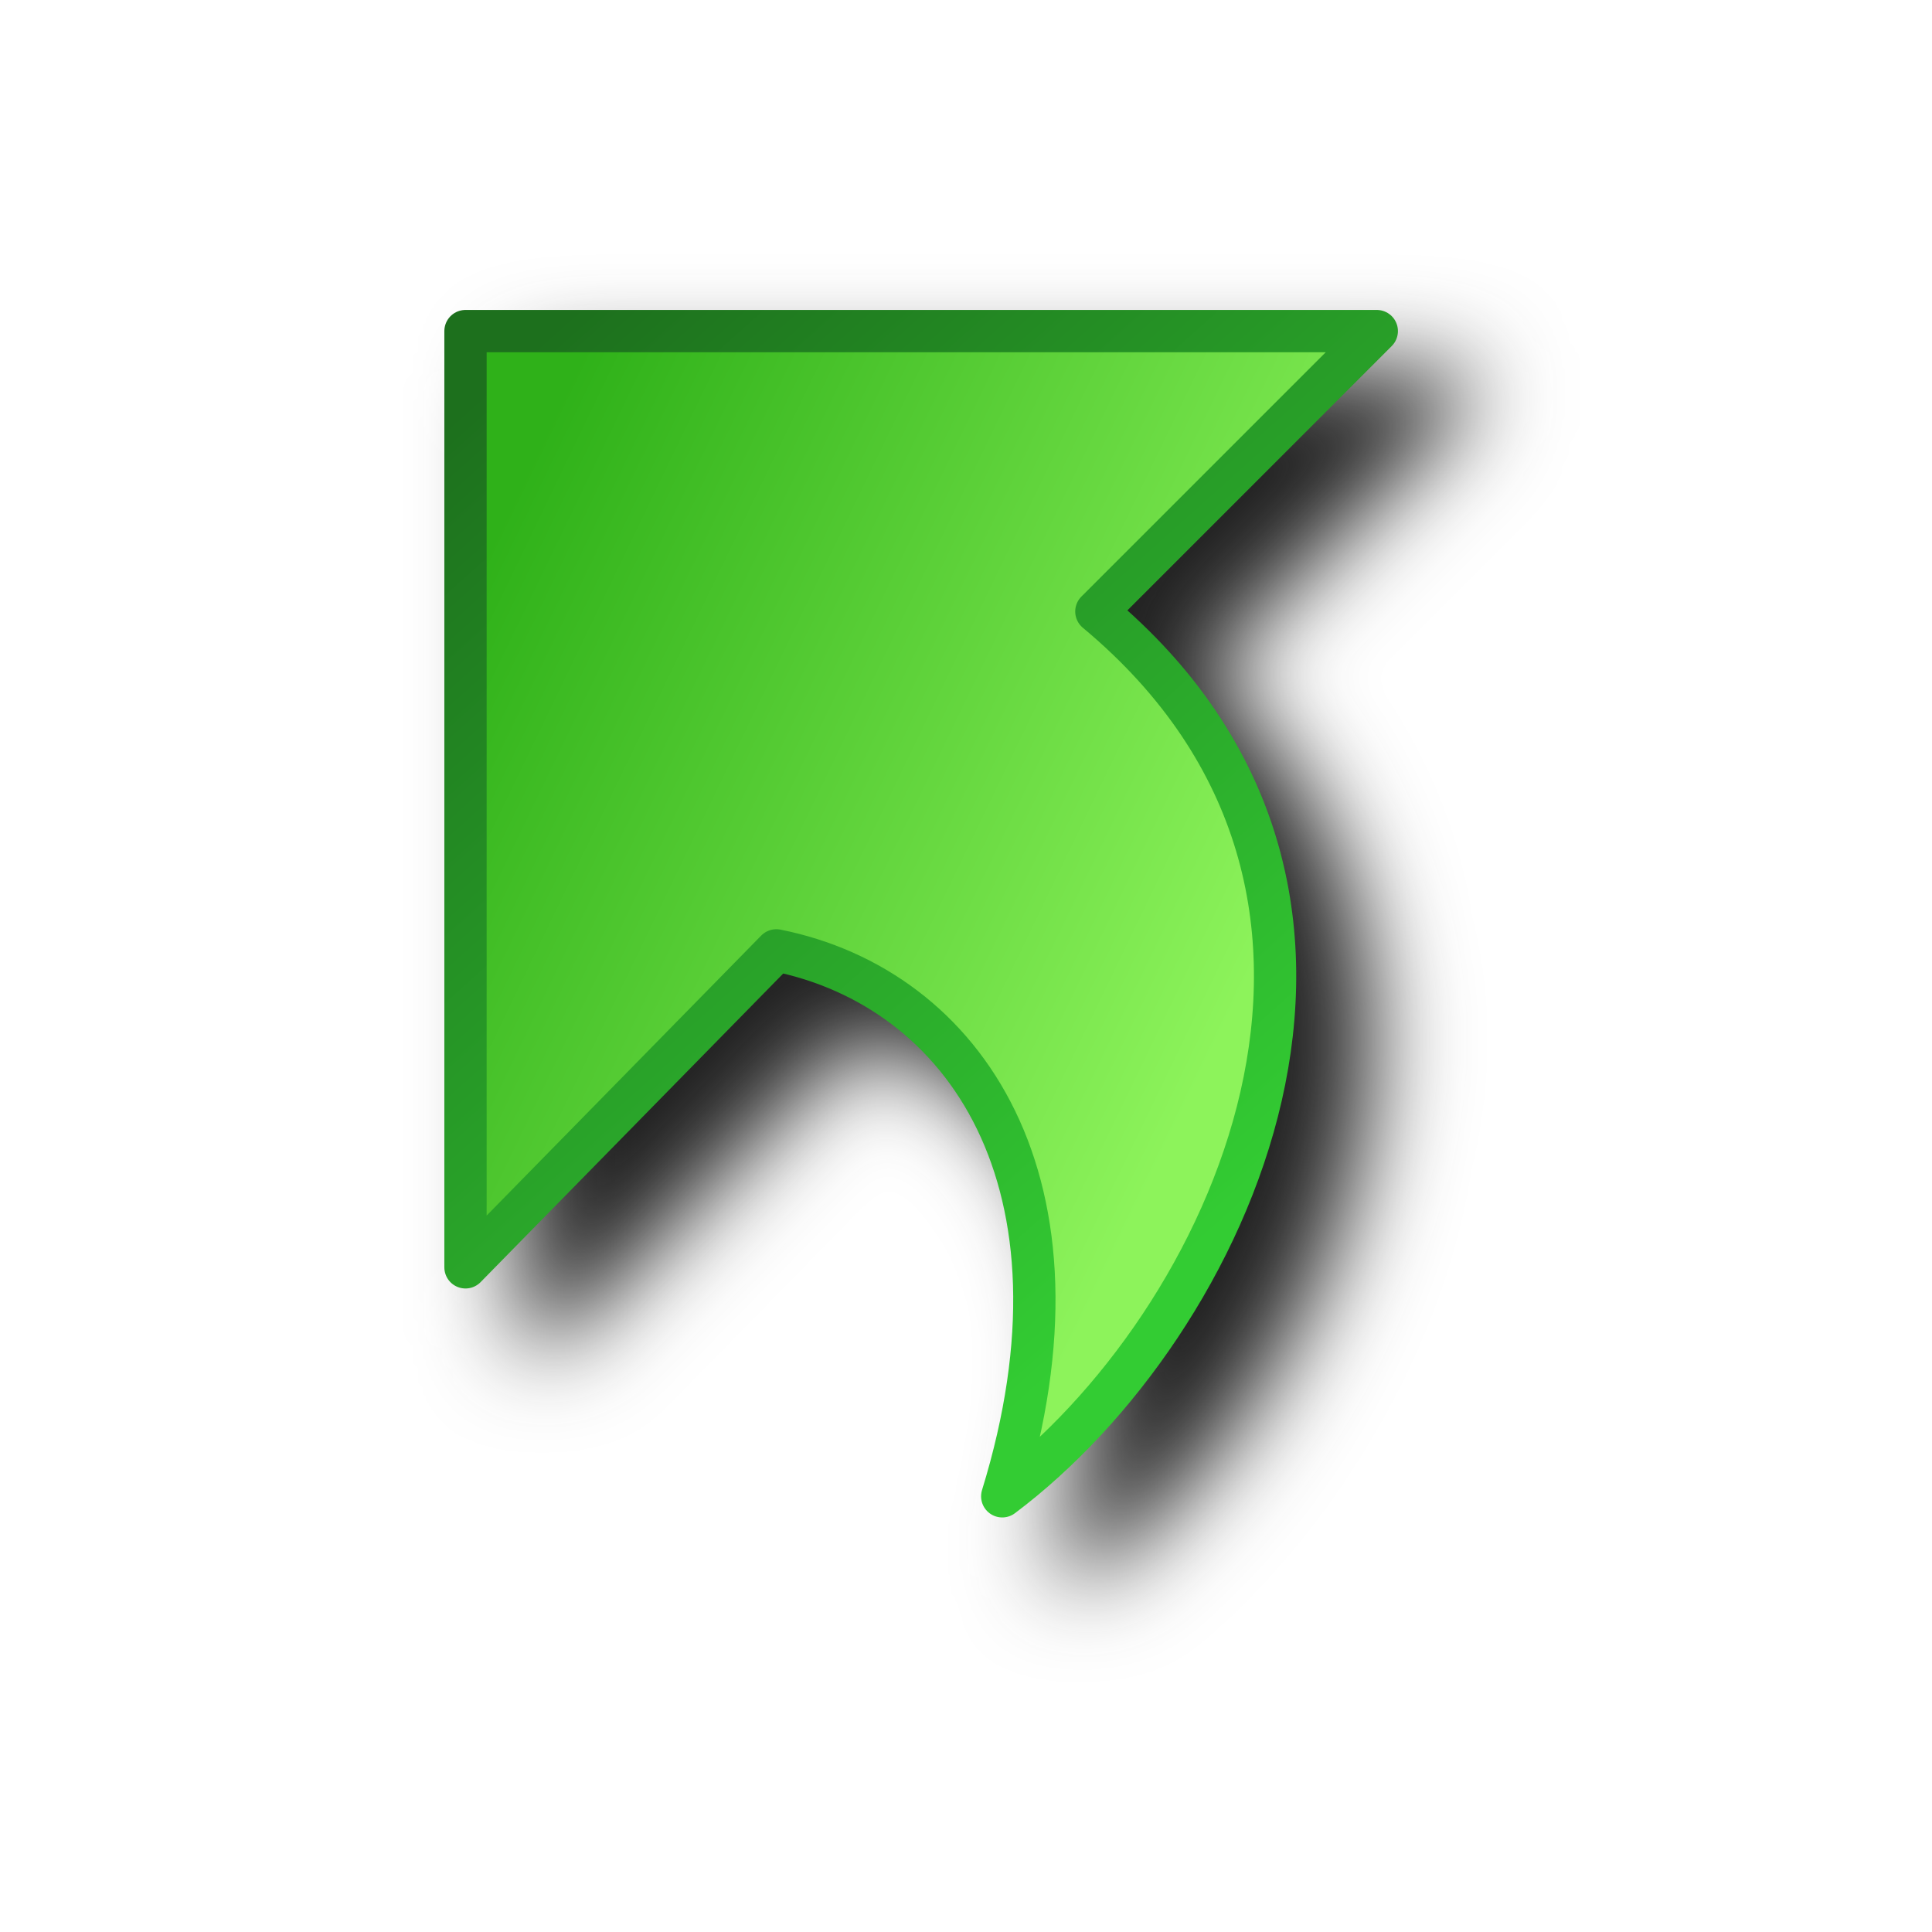
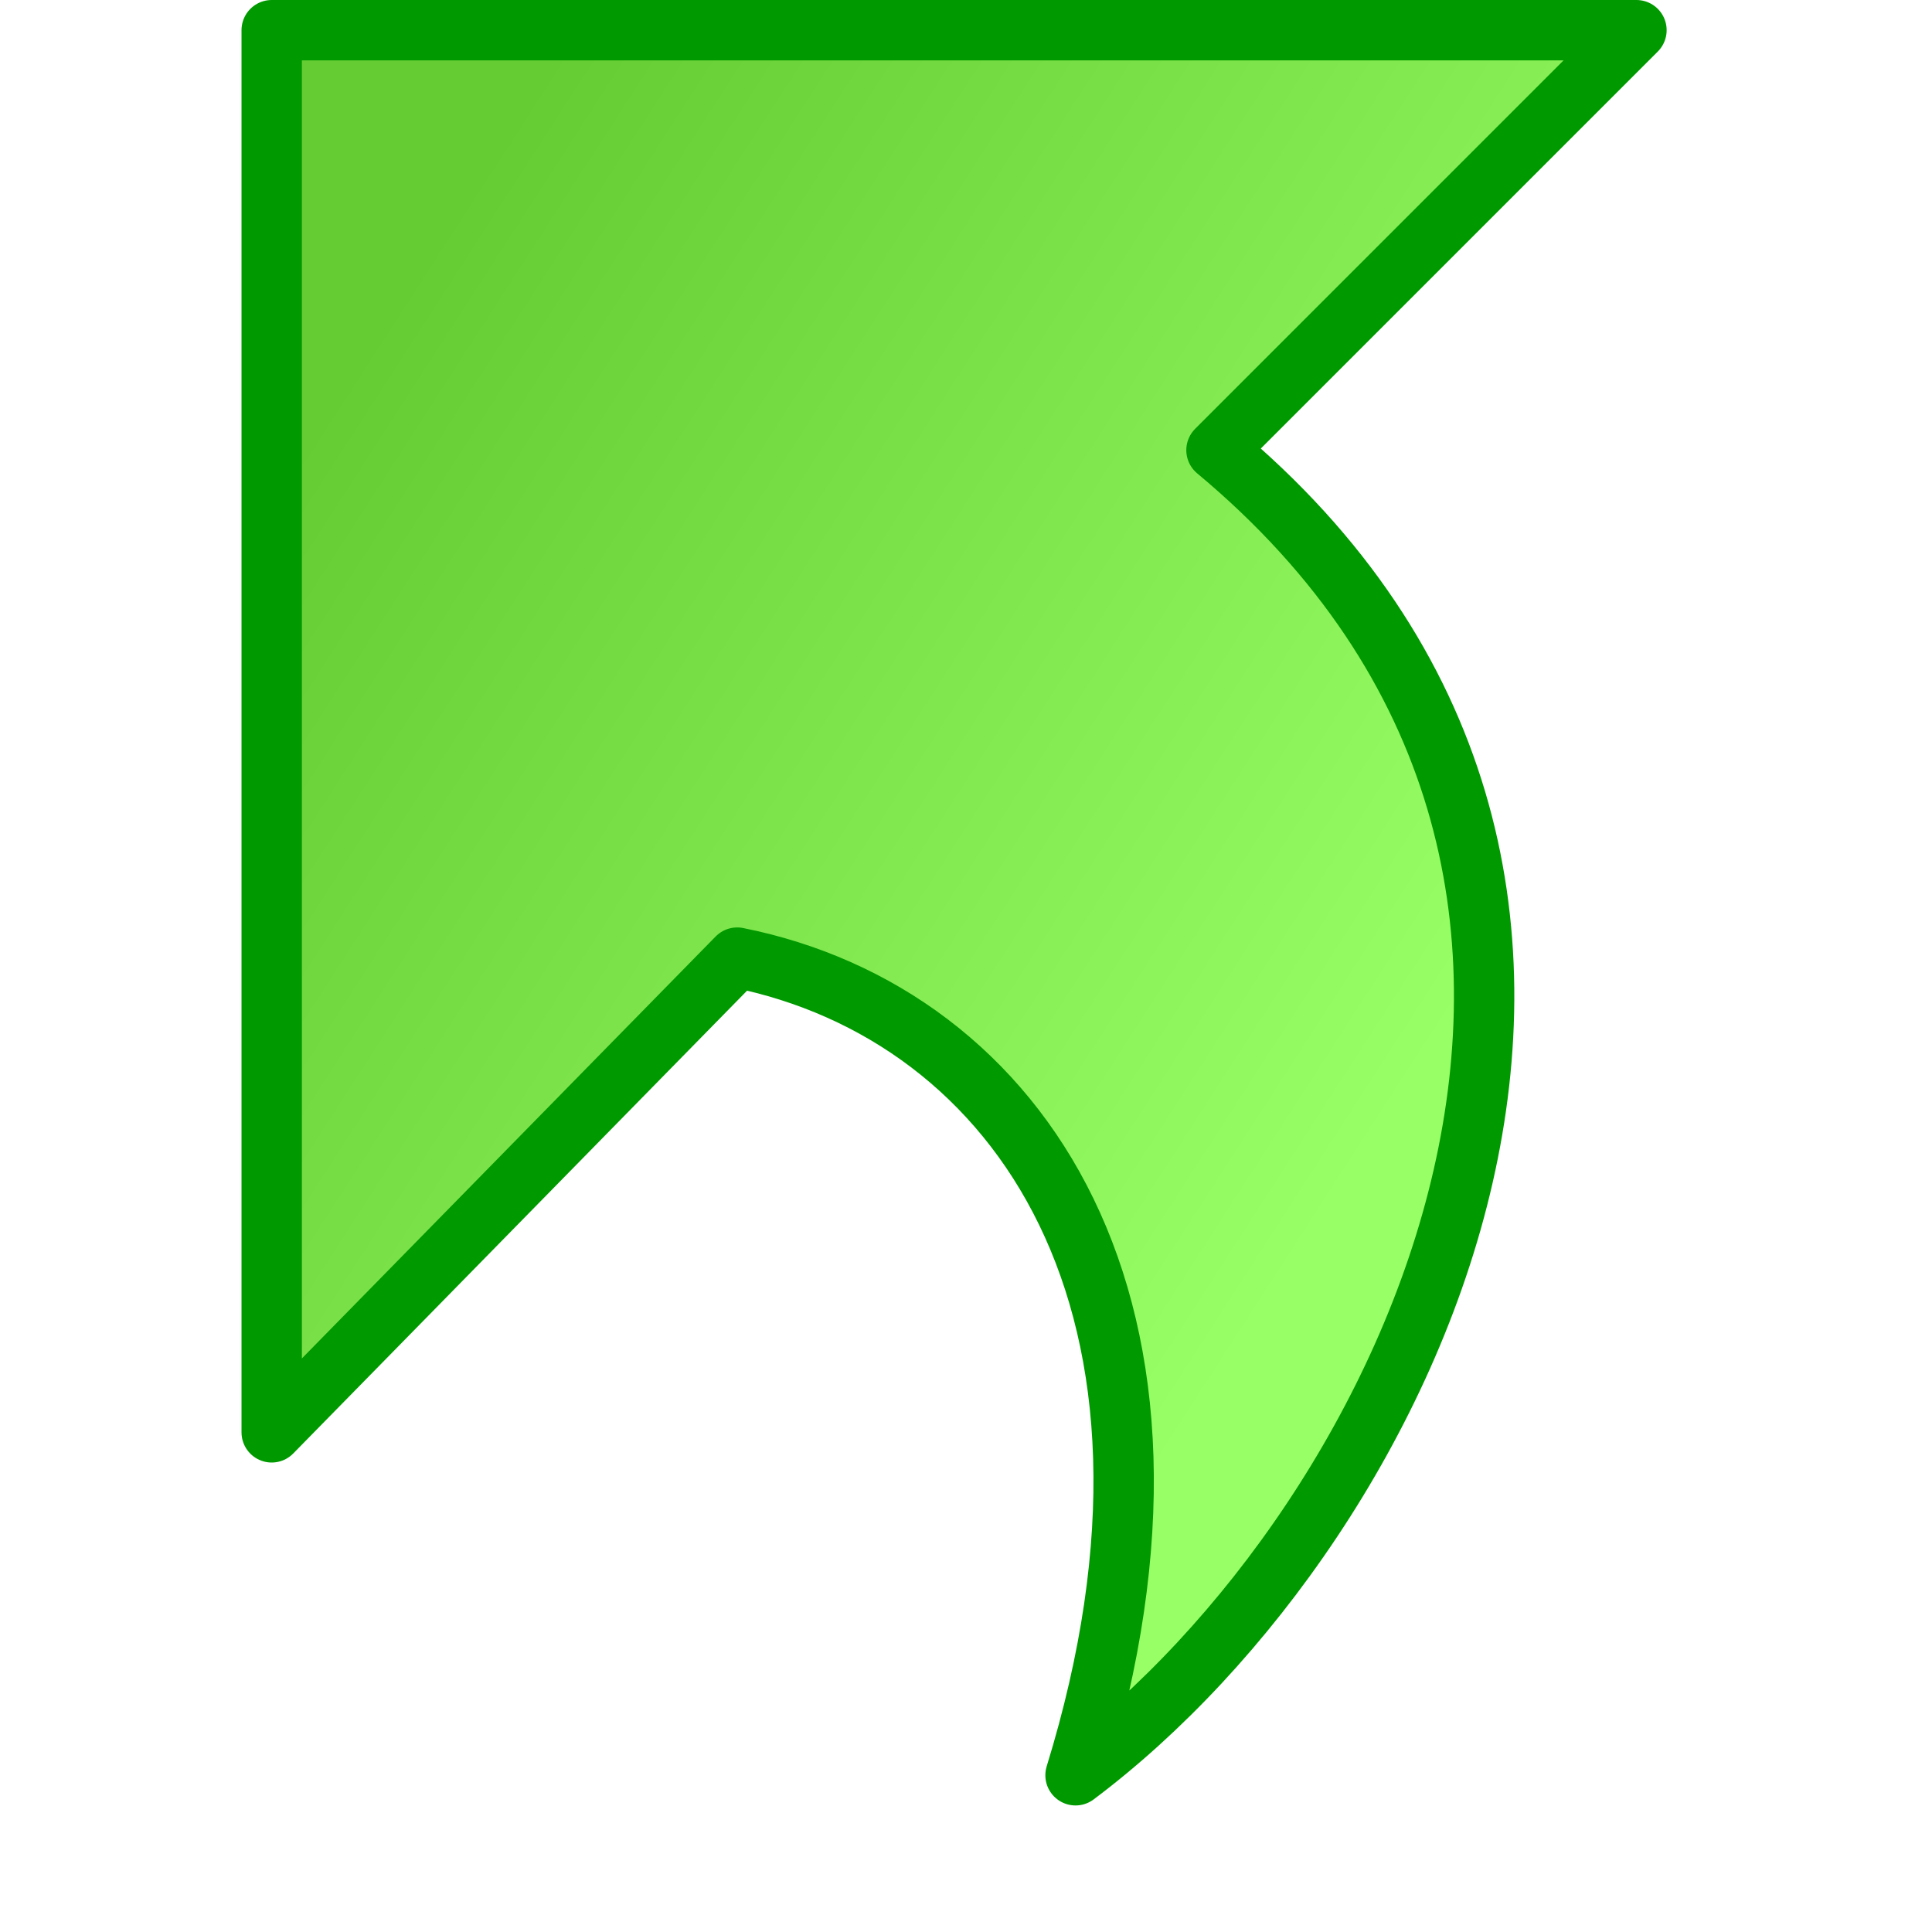
- <svg xmlns="http://www.w3.org/2000/svg" xmlns:xlink="http://www.w3.org/1999/xlink" width="256" height="256" viewBox="0 0 256 256" version="1.1" id="svg8">
+ <svg xmlns="http://www.w3.org/2000/svg" xmlns:xlink="http://www.w3.org/1999/xlink" width="48" height="48" viewBox="0 0 48 48" version="1.1" id="svg8">
  <defs id="defs2">
-     <linearGradient id="linearGradient1192">
-       <stop style="stop-color:#1d701d;stop-opacity:1;" offset="0" id="stop1188" />
-       <stop style="stop-color:#33cc33;stop-opacity:1" offset="1" id="stop1190" />
+     <linearGradient gradientTransform="matrix(0,10.92812,-8.860945,0,99.78602,34.65682)" gradientUnits="userSpaceOnUse" y2="5.958" x2="-0.61" y1="8.574" x1="-2.692" id="linearGradient1618" xlink:href="#linearGradient1616" />
+     <linearGradient id="linearGradient1616">
+       <stop id="stop1612" offset="0" style="stop-color:#66cc33;stop-opacity:1" />
+       <stop id="stop1614" offset="1" style="stop-color:#99ff66;stop-opacity:1" />
    </linearGradient>
-     <linearGradient gradientTransform="matrix(0,38.91717,-31.55556,0,360.8115,164.6195)" gradientUnits="userSpaceOnUse" y2="5.958" x2="-0.61" y1="8.962" x1="-2.404" id="linearGradient1618" xlink:href="#linearGradient1616" />
-     <linearGradient id="linearGradient1616">
-       <stop id="stop1612" offset="0" style="stop-color:#2fb119;stop-opacity:1" />
-       <stop id="stop1614" offset="1" style="stop-color:#8df35b;stop-opacity:1" />
-     </linearGradient>
-     <linearGradient xlink:href="#linearGradient1192" id="linearGradient1194" x1="84.303" y1="63.064" x2="178.043" y2="167.79" gradientUnits="userSpaceOnUse" gradientTransform="matrix(1.051364,0,0,1.051364,-13.1649,-13.50578)" />
-     <filter style="color-interpolation-filters:sRGB" id="filter1646" x="-0.122" y="-0.097" width="1.245" height="1.193">
-       <feGaussianBlur stdDeviation="6.443" id="feGaussianBlur1648" />
-     </filter>
  </defs>
  <g id="layer1" transform="translate(-12.56771)">
-     <path id="path1505" style="color:#000000;fill:#212121;fill-opacity:1;stroke-width:5.604;stroke-linejoin:round;stroke-miterlimit:5.8;-inkscape-stroke:none;filter:url(#filter1646)" d="m 84.247,49.068 a 2.802,2.802 0 0 0 -2.803,2.803 V 175.929 a 2.802,2.802 0 0 0 4.803,1.961 l 39.996,-40.787 c 11.067,2.613 20.423,9.488 25.787,20.529 5.591,11.507 6.898,27.568 0.66,47.809 a 2.802,2.802 0 0 0 4.359,3.068 c 15.555,-11.666 30.183,-32.023 35.35,-54.625 4.985,-21.807 0.59,-45.86 -20.557,-64.898 L 206.978,53.851 A 2.802,2.802 0 0 0 204.997,49.068 Z" />
-     <path style="opacity:1;fill:url(#linearGradient1618);fill-opacity:1;stroke:url(#linearGradient1194);stroke-width:5.604;stroke-linecap:butt;stroke-linejoin:round;stroke-miterlimit:5.8;stroke-dasharray:none;stroke-opacity:1" d="m 145.369,198.267 c 12.788,-41.494 -4.989,-67.351 -29.934,-72.34 L 74.248,167.929 V 43.871 H 194.998 L 157.842,81.027 c 44.9,37.417 17.461,94.79 -12.472,117.24 z" id="path1610" />
+     <path style="opacity:1;fill:url(#linearGradient1618);fill-opacity:1;stroke:#009900;stroke-width:1.5;stroke-linecap:butt;stroke-linejoin:round;stroke-miterlimit:5.8;stroke-dasharray:none;stroke-opacity:1" d="M 39.289,44.105 C 42.88,32.454 37.888,25.193 30.883,23.792 L 19.318,35.586 V 0.75 H 53.225 L 42.791,11.184 c 12.608,10.507 4.903,26.617 -3.502,32.922 z" id="path1610" />
  </g>
</svg>
